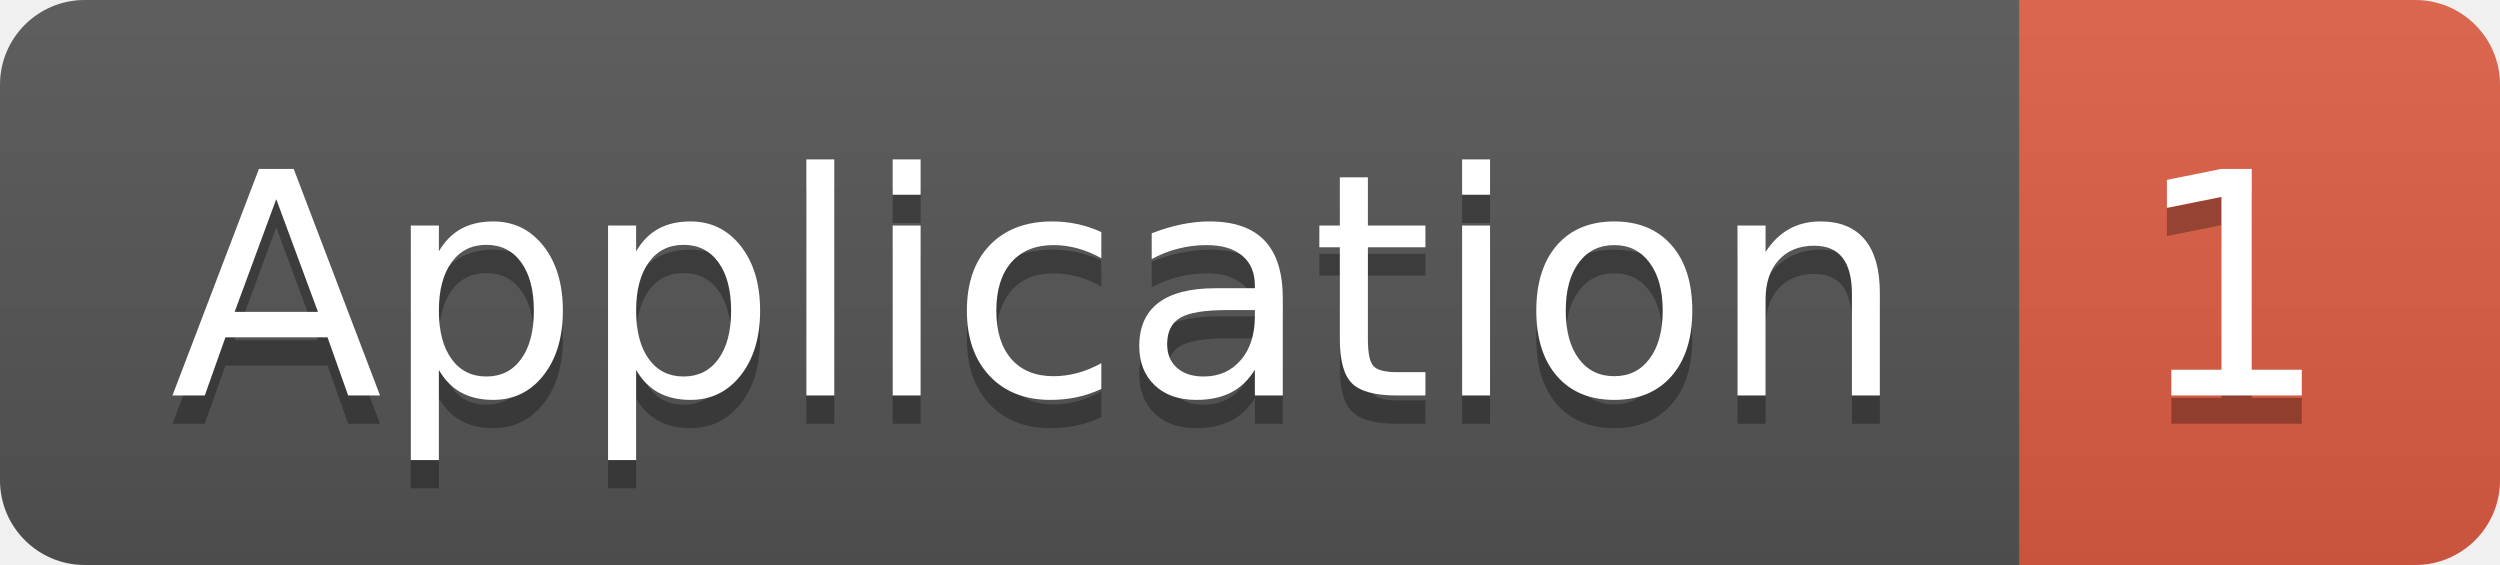
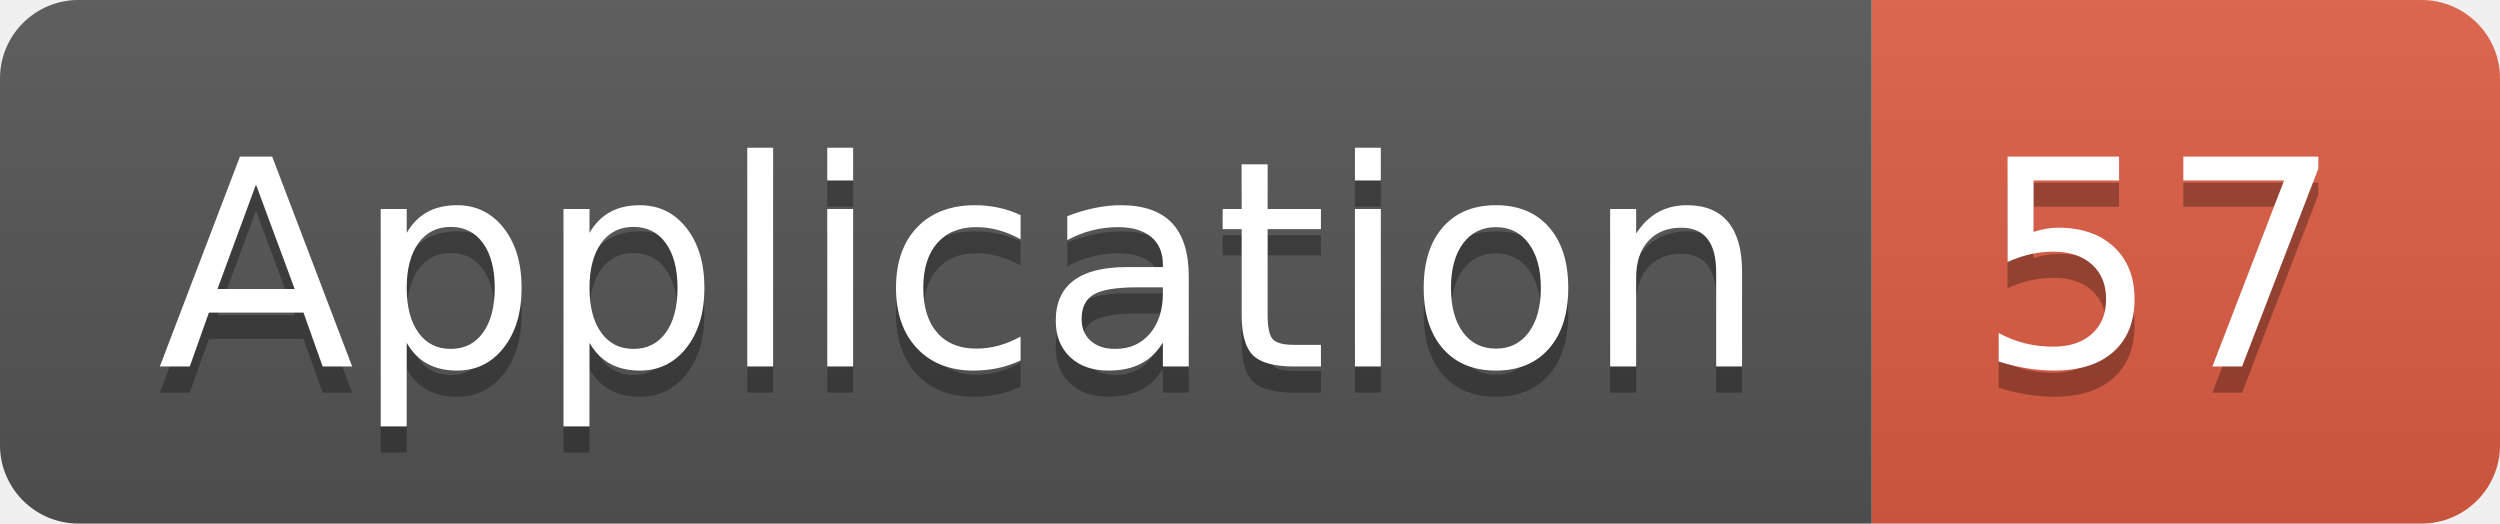
- <svg xmlns="http://www.w3.org/2000/svg" width="88.5" height="20">
+ <svg xmlns="http://www.w3.org/2000/svg" width="95.5" height="20">
  <linearGradient id="smooth" x2="0" y2="100%">
    <stop offset="0" stop-color="#bbb" stop-opacity=".1" />
    <stop offset="1" stop-opacity=".1" />
  </linearGradient>
  <clipPath id="round">
-     <rect width="88.5" height="20" rx="3" fill="#fff" />
+     <rect width="95.5" height="20" rx="3" fill="#fff" />
  </clipPath>
  <g clip-path="url(#round)">
    <rect width="71.5" height="20" fill="#555" />
-     <rect x="71.5" width="17.0" height="20" fill="#e05d44" />
-     <rect width="88.5" height="20" fill="url(#smooth)" />
+     <rect x="71.5" width="24.0" height="20" fill="#e05d44" />
+     <rect width="95.5" height="20" fill="url(#smooth)" />
  </g>
  <g fill="#fff" text-anchor="middle" font-family="DejaVu Sans,Verdana,Geneva,sans-serif" font-size="110">
    <text x="367.5" y="150" fill="#010101" fill-opacity=".3" transform="scale(0.1)" textLength="615.0" lengthAdjust="spacing">Application</text>
    <text x="367.5" y="140" transform="scale(0.1)" textLength="615.0" lengthAdjust="spacing">Application</text>
-     <text x="790.0" y="150" fill="#010101" fill-opacity=".3" transform="scale(0.1)" textLength="70.0" lengthAdjust="spacing">1</text>
-     <text x="790.0" y="140" transform="scale(0.1)" textLength="70.0" lengthAdjust="spacing">1</text>
+     <text x="825.0" y="150" fill="#010101" fill-opacity=".3" transform="scale(0.1)" textLength="140.0" lengthAdjust="spacing">57</text>
+     <text x="825.0" y="140" transform="scale(0.1)" textLength="140.0" lengthAdjust="spacing">57</text>
  </g>
</svg>
